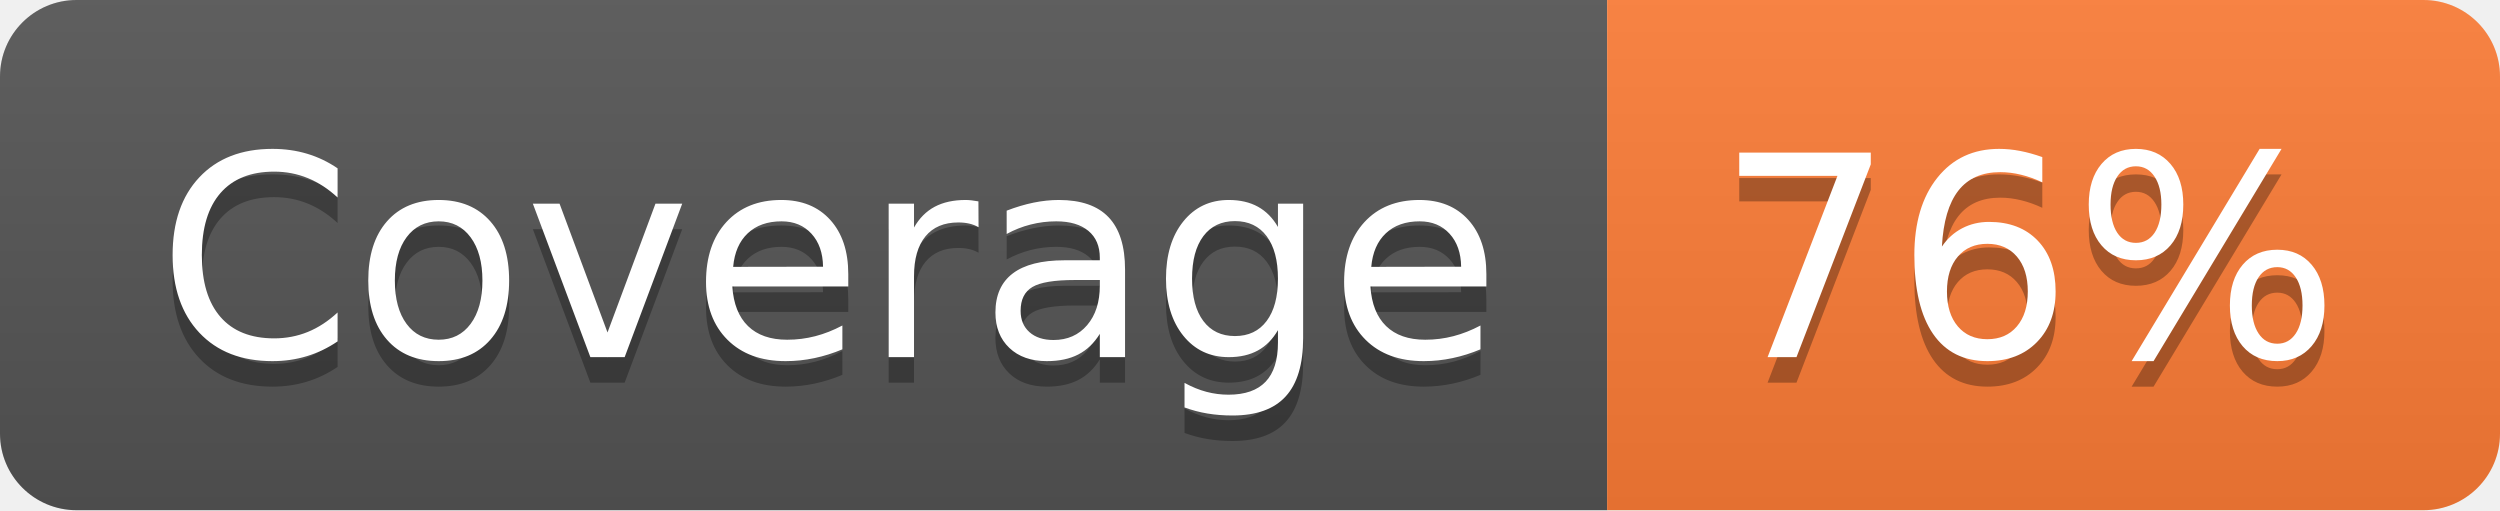
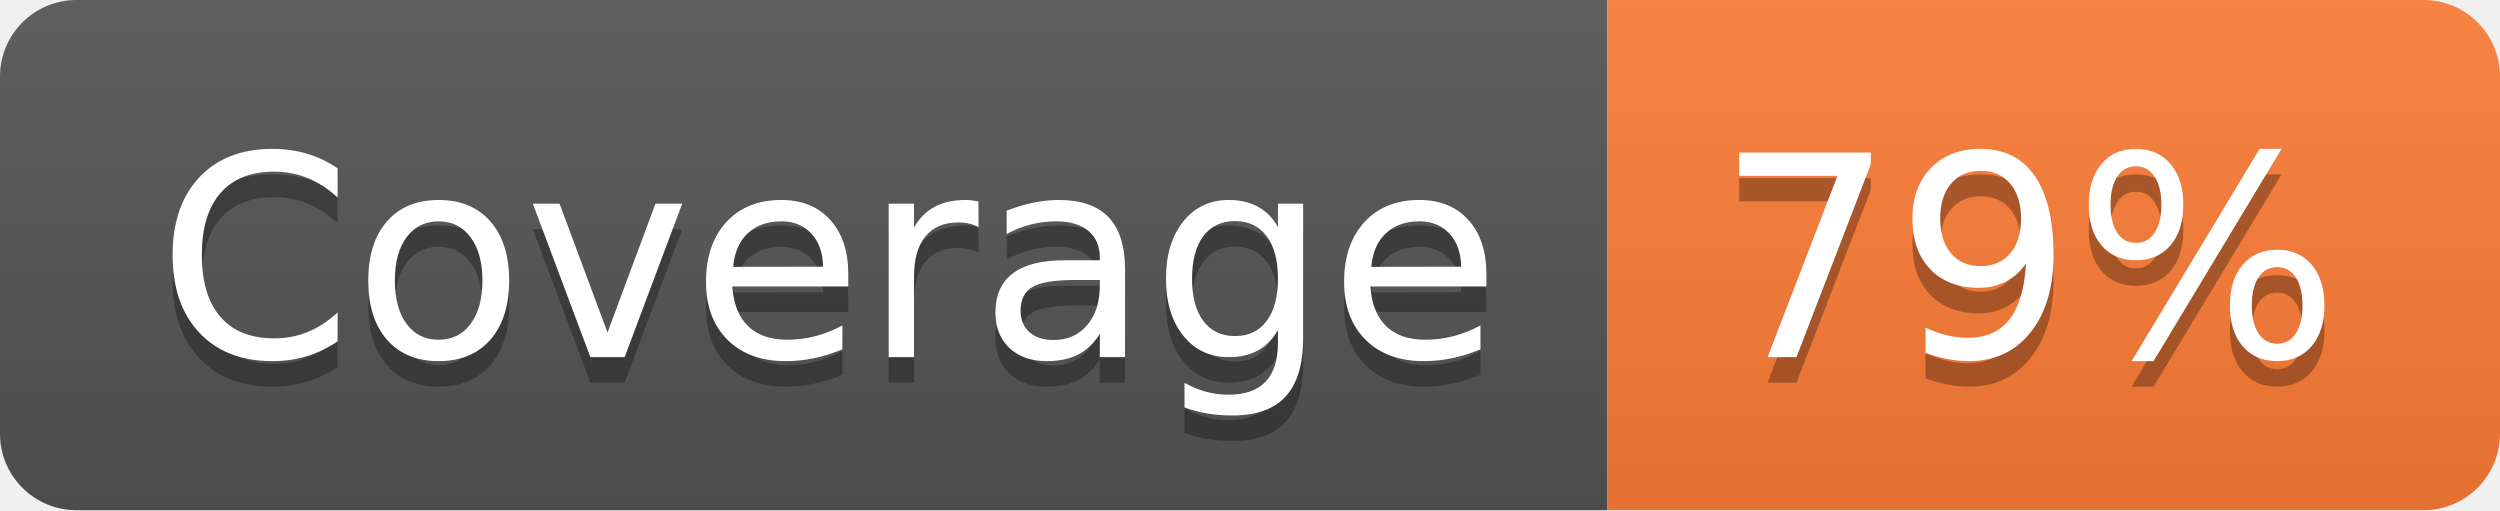
- <svg xmlns="http://www.w3.org/2000/svg" width="98" height="20" role="img" aria-label="Coverage: 76%">
+ <svg xmlns="http://www.w3.org/2000/svg" width="98" height="20" role="img" aria-label="Coverage: 79%">
  <linearGradient id="s" x2="0" y2="100%">
    <stop offset="0" stop-color="#bbb" stop-opacity=".1" />
    <stop offset="1" stop-opacity=".1" />
  </linearGradient>
  <clipPath id="r">
    <rect width="98" height="20" rx="3" fill="#fff" />
  </clipPath>
  <g clip-path="url(#r)">
    <rect width="63" height="20" fill="#555" />
    <rect x="63" width="35" height="20" fill="#fe7d37" />
    <rect width="98" height="20" fill="url(#s)" />
  </g>
  <g fill="#fff" text-anchor="middle" font-family="Verdana,Geneva,DejaVu Sans,sans-serif" text-rendering="geometricPrecision" font-size="110">
    <text aria-hidden="true" x="325" y="150" fill="#010101" fill-opacity=".3" transform="scale(.1)" textLength="530">Coverage</text>
    <text x="325" y="140" transform="scale(.1)" fill="#fff" textLength="530">Coverage</text>
-     <text aria-hidden="true" x="795" y="150" fill="#010101" fill-opacity=".3" transform="scale(.1)" textLength="250">76%</text>
-     <text x="795" y="140" transform="scale(.1)" fill="#fff" textLength="250">76%</text>
+     <text aria-hidden="true" x="795" y="150" fill="#010101" fill-opacity=".3" transform="scale(.1)" textLength="250">79%</text>
+     <text x="795" y="140" transform="scale(.1)" fill="#fff" textLength="250">79%</text>
  </g>
</svg>
